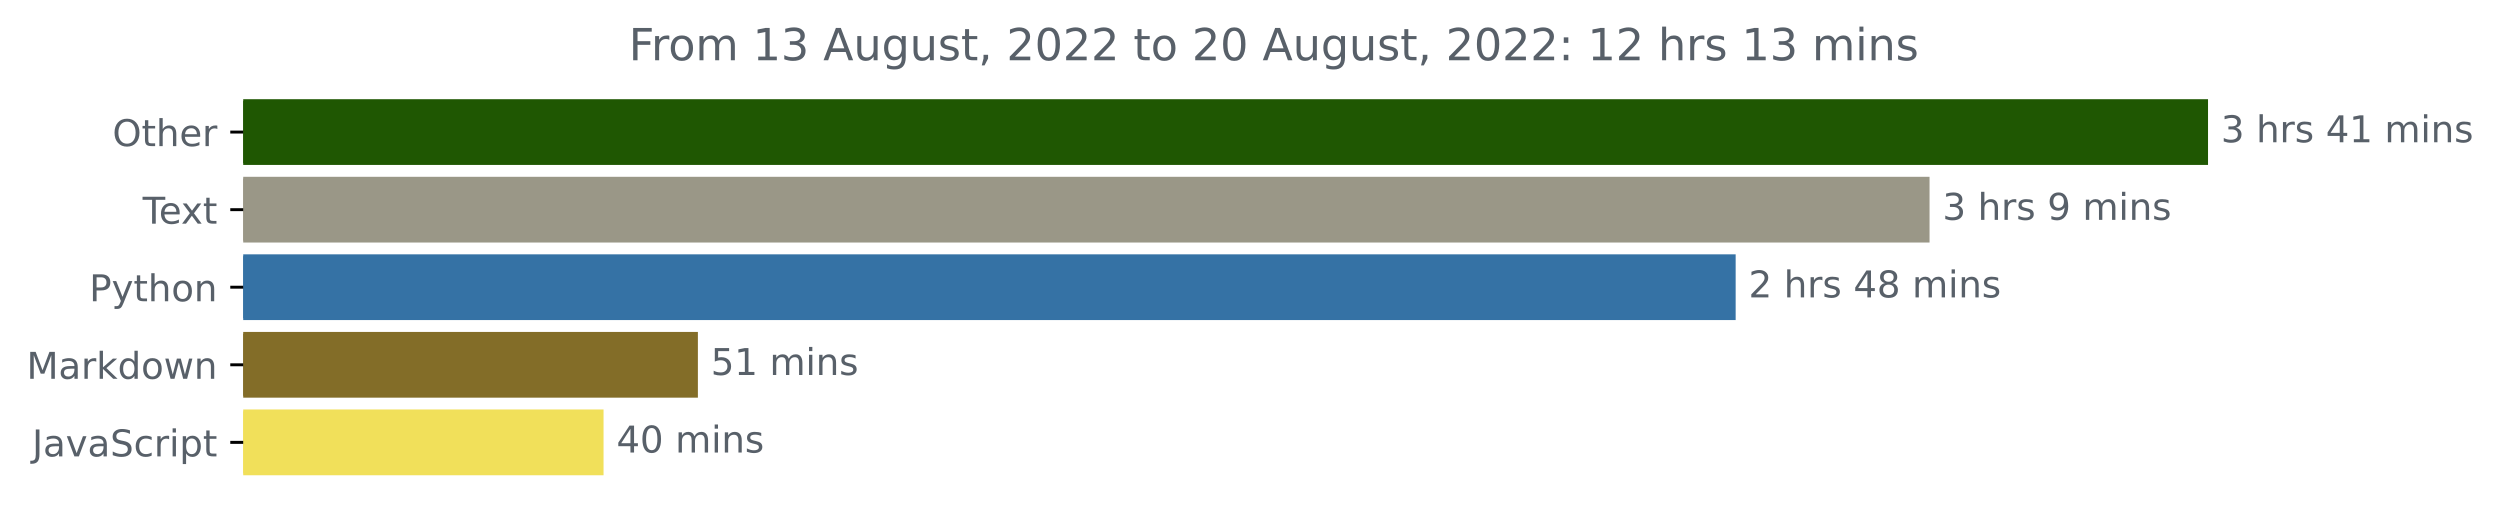
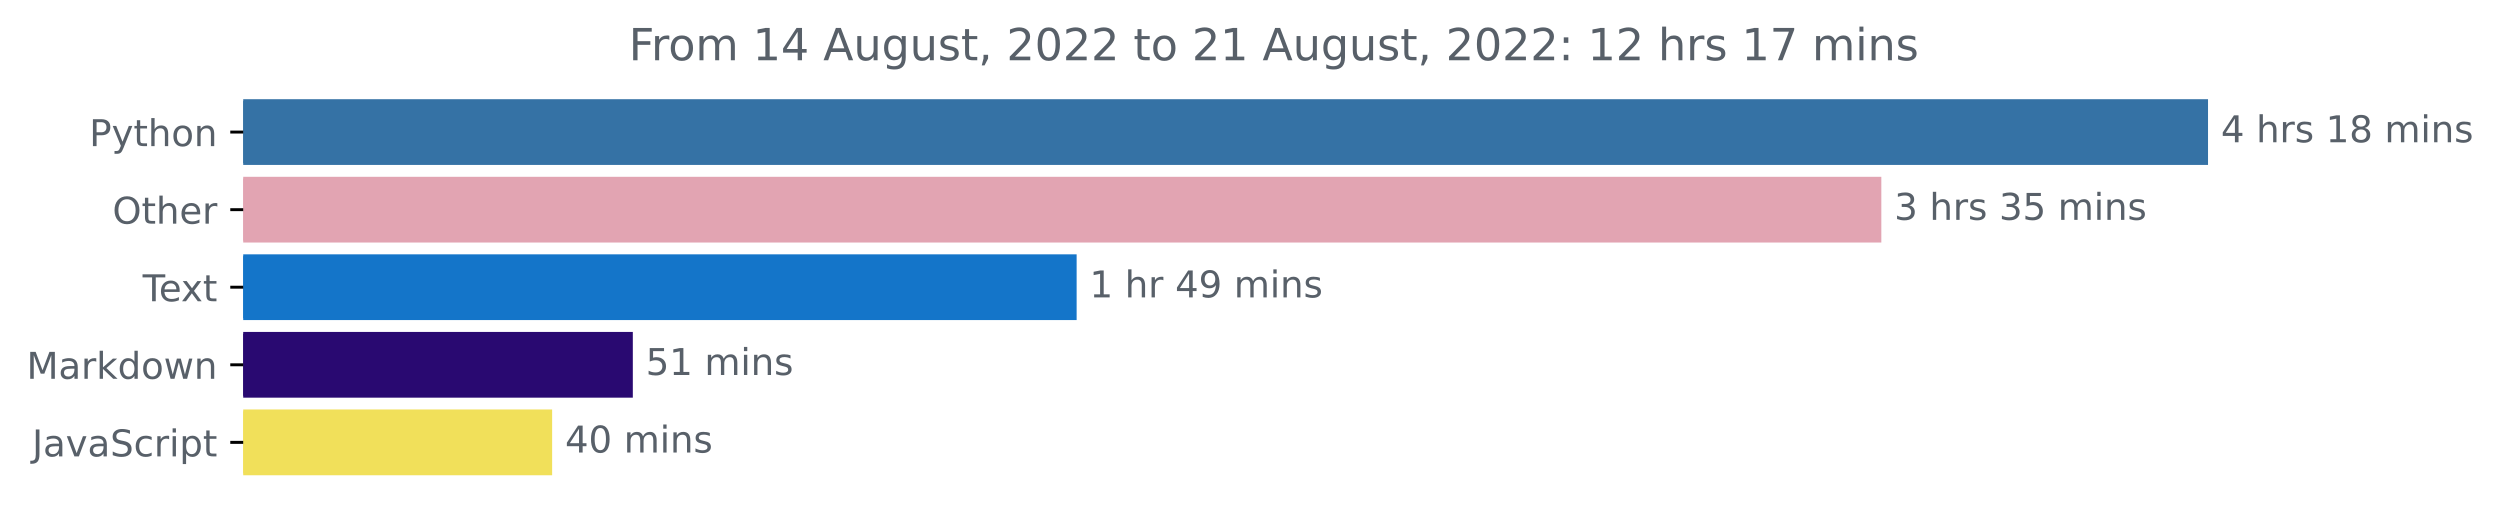
<svg xmlns="http://www.w3.org/2000/svg" xmlns:xlink="http://www.w3.org/1999/xlink" width="676.815pt" height="140.398pt" viewBox="0 0 676.815 140.398" version="1.1">
  <defs>
    <style type="text/css">*{stroke-linejoin: round; stroke-linecap: butt}</style>
  </defs>
  <g id="figure_1">
    <g id="patch_1">
      <path d="M 0 140.398  L 676.815 140.398  L 676.815 0  L 0 0  L 0 140.398  z " style="fill: none" />
    </g>
    <g id="axes_1">
      <g id="patch_2">
-         <path d="M 65.841 27.358  L 597.269 27.358  L 597.269 44.158  L 65.841 44.158  z " clip-path="url(#p3b0086fa84)" style="fill: #1f5702; stroke: #1f5702; stroke-linejoin: miter" />
+         <path d="M 65.841 27.358  L 597.269 27.358  L 597.269 44.158  L 65.841 44.158  z " clip-path="url(#p20c526a96a)" style="fill: #3572a5; stroke: #3572a5; stroke-linejoin: miter" />
      </g>
      <g id="patch_3">
-         <path d="M 65.841 48.358  L 521.879 48.358  L 521.879 65.158  L 65.841 65.158  z " clip-path="url(#p3b0086fa84)" style="fill: #9a9787; stroke: #9a9787; stroke-linejoin: miter" />
+         <path d="M 65.841 48.358  L 508.824 48.358  L 508.824 65.158  L 65.841 65.158  z " clip-path="url(#p20c526a96a)" style="fill: #e2a4b2; stroke: #e2a4b2; stroke-linejoin: miter" />
      </g>
      <g id="patch_4">
-         <path d="M 65.841 69.358  L 469.388 69.358  L 469.388 86.158  L 65.841 86.158  z " clip-path="url(#p3b0086fa84)" style="fill: #3572a5; stroke: #3572a5; stroke-linejoin: miter" />
+         <path d="M 65.841 69.358  L 290.973 69.358  L 290.973 86.158  L 65.841 86.158  z " clip-path="url(#p20c526a96a)" style="fill: #1475c9; stroke: #1475c9; stroke-linejoin: miter" />
      </g>
      <g id="patch_5">
-         <path d="M 65.841 90.358  L 188.437 90.358  L 188.437 107.158  L 65.841 107.158  z " clip-path="url(#p3b0086fa84)" style="fill: #836d28; stroke: #836d28; stroke-linejoin: miter" />
+         <path d="M 65.841 90.358  L 170.822 90.358  L 170.822 107.158  L 65.841 107.158  z " clip-path="url(#p20c526a96a)" style="fill: #290971; stroke: #290971; stroke-linejoin: miter" />
      </g>
      <g id="patch_6">
-         <path d="M 65.841 111.358  L 162.896 111.358  L 162.896 128.158  L 65.841 128.158  z " clip-path="url(#p3b0086fa84)" style="fill: #f1e05a; stroke: #f1e05a; stroke-linejoin: miter" />
+         <path d="M 65.841 111.358  L 148.976 111.358  L 148.976 128.158  L 65.841 128.158  z " clip-path="url(#p20c526a96a)" style="fill: #f1e05a; stroke: #f1e05a; stroke-linejoin: miter" />
      </g>
      <g id="matplotlib.axis_1" />
      <g id="matplotlib.axis_2">
        <g id="ytick_1">
          <g id="line2d_1">
            <defs>
-               <path id="m34b2144113" d="M 0 0  L -3.5 0  " style="stroke: #000000; stroke-width: 0.8" />
+               <path id="m10533a1370" d="M 0 0  L -3.5 0  " style="stroke: #000000; stroke-width: 0.8" />
            </defs>
            <g>
-               <use xlink:href="#m34b2144113" x="65.841" y="35.758" style="stroke: #000000; stroke-width: 0.8" />
+               <use xlink:href="#m10533a1370" x="65.841" y="35.758" style="stroke: #000000; stroke-width: 0.8" />
            </g>
          </g>
          <g id="text_1">
-             <g style="fill: #586069" transform="translate(30.44687 39.55734)scale(0.1 -0.1)">
-               <defs>
-                 <path id="DejaVuSans-4f" d="M 2522 4238  Q 1834 4238 1429 3725  Q 1025 3213 1025 2328  Q 1025 1447 1429 934  Q 1834 422 2522 422  Q 3209 422 3611 934  Q 4013 1447 4013 2328  Q 4013 3213 3611 3725  Q 3209 4238 2522 4238  z M 2522 4750  Q 3503 4750 4090 4092  Q 4678 3434 4678 2328  Q 4678 1225 4090 567  Q 3503 -91 2522 -91  Q 1538 -91 948 565  Q 359 1222 359 2328  Q 359 3434 948 4092  Q 1538 4750 2522 4750  z " transform="scale(0.015625)" />
+             <g style="fill: #586069" transform="translate(24.17813 39.55734)scale(0.1 -0.1)">
+               <defs>
+                 <path id="DejaVuSans-50" d="M 1259 4147  L 1259 2394  L 2053 2394  Q 2494 2394 2734 2622  Q 2975 2850 2975 3272  Q 2975 3691 2734 3919  Q 2494 4147 2053 4147  L 1259 4147  z M 628 4666  L 2053 4666  Q 2838 4666 3239 4311  Q 3641 3956 3641 3272  Q 3641 2581 3239 2228  Q 2838 1875 2053 1875  L 1259 1875  L 1259 0  L 628 0  L 628 4666  z " transform="scale(0.015625)" />
+                 <path id="DejaVuSans-79" d="M 2059 -325  Q 1816 -950 1584 -1140  Q 1353 -1331 966 -1331  L 506 -1331  L 506 -850  L 844 -850  Q 1081 -850 1212 -737  Q 1344 -625 1503 -206  L 1606 56  L 191 3500  L 800 3500  L 1894 763  L 2988 3500  L 3597 3500  L 2059 -325  z " transform="scale(0.015625)" />
                <path id="DejaVuSans-74" d="M 1172 4494  L 1172 3500  L 2356 3500  L 2356 3053  L 1172 3053  L 1172 1153  Q 1172 725 1289 603  Q 1406 481 1766 481  L 2356 481  L 2356 0  L 1766 0  Q 1100 0 847 248  Q 594 497 594 1153  L 594 3053  L 172 3053  L 172 3500  L 594 3500  L 594 4494  L 1172 4494  z " transform="scale(0.015625)" />
                <path id="DejaVuSans-68" d="M 3513 2113  L 3513 0  L 2938 0  L 2938 2094  Q 2938 2591 2744 2837  Q 2550 3084 2163 3084  Q 1697 3084 1428 2787  Q 1159 2491 1159 1978  L 1159 0  L 581 0  L 581 4863  L 1159 4863  L 1159 2956  Q 1366 3272 1645 3428  Q 1925 3584 2291 3584  Q 2894 3584 3203 3211  Q 3513 2838 3513 2113  z " transform="scale(0.015625)" />
-                 <path id="DejaVuSans-65" d="M 3597 1894  L 3597 1613  L 953 1613  Q 991 1019 1311 708  Q 1631 397 2203 397  Q 2534 397 2845 478  Q 3156 559 3463 722  L 3463 178  Q 3153 47 2828 -22  Q 2503 -91 2169 -91  Q 1331 -91 842 396  Q 353 884 353 1716  Q 353 2575 817 3079  Q 1281 3584 2069 3584  Q 2775 3584 3186 3129  Q 3597 2675 3597 1894  z M 3022 2063  Q 3016 2534 2758 2815  Q 2500 3097 2075 3097  Q 1594 3097 1305 2825  Q 1016 2553 972 2059  L 3022 2063  z " transform="scale(0.015625)" />
-                 <path id="DejaVuSans-72" d="M 2631 2963  Q 2534 3019 2420 3045  Q 2306 3072 2169 3072  Q 1681 3072 1420 2755  Q 1159 2438 1159 1844  L 1159 0  L 581 0  L 581 3500  L 1159 3500  L 1159 2956  Q 1341 3275 1631 3429  Q 1922 3584 2338 3584  Q 2397 3584 2469 3576  Q 2541 3569 2628 3553  L 2631 2963  z " transform="scale(0.015625)" />
-               </defs>
-               <use xlink:href="#DejaVuSans-4f" />
-               <use xlink:href="#DejaVuSans-74" x="78.711" />
-               <use xlink:href="#DejaVuSans-68" x="117.92" />
-               <use xlink:href="#DejaVuSans-65" x="181.299" />
-               <use xlink:href="#DejaVuSans-72" x="242.822" />
-             </g>
-           </g>
-         </g>
-         <g id="ytick_2">
-           <g id="line2d_2">
-             <g>
-               <use xlink:href="#m34b2144113" x="65.841" y="56.758" style="stroke: #000000; stroke-width: 0.8" />
-             </g>
-           </g>
-           <g id="text_2">
-             <g style="fill: #586069" transform="translate(38.61563 60.55734)scale(0.1 -0.1)">
-               <defs>
-                 <path id="DejaVuSans-54" d="M -19 4666  L 3928 4666  L 3928 4134  L 2272 4134  L 2272 0  L 1638 0  L 1638 4134  L -19 4134  L -19 4666  z " transform="scale(0.015625)" />
-                 <path id="DejaVuSans-78" d="M 3513 3500  L 2247 1797  L 3578 0  L 2900 0  L 1881 1375  L 863 0  L 184 0  L 1544 1831  L 300 3500  L 978 3500  L 1906 2253  L 2834 3500  L 3513 3500  z " transform="scale(0.015625)" />
-               </defs>
-               <use xlink:href="#DejaVuSans-54" />
-               <use xlink:href="#DejaVuSans-65" x="44.084" />
-               <use xlink:href="#DejaVuSans-78" x="103.857" />
-               <use xlink:href="#DejaVuSans-74" x="163.037" />
-             </g>
-           </g>
-         </g>
-         <g id="ytick_3">
-           <g id="line2d_3">
-             <g>
-               <use xlink:href="#m34b2144113" x="65.841" y="77.758" style="stroke: #000000; stroke-width: 0.8" />
-             </g>
-           </g>
-           <g id="text_3">
-             <g style="fill: #586069" transform="translate(24.17813 81.55734)scale(0.1 -0.1)">
-               <defs>
-                 <path id="DejaVuSans-50" d="M 1259 4147  L 1259 2394  L 2053 2394  Q 2494 2394 2734 2622  Q 2975 2850 2975 3272  Q 2975 3691 2734 3919  Q 2494 4147 2053 4147  L 1259 4147  z M 628 4666  L 2053 4666  Q 2838 4666 3239 4311  Q 3641 3956 3641 3272  Q 3641 2581 3239 2228  Q 2838 1875 2053 1875  L 1259 1875  L 1259 0  L 628 0  L 628 4666  z " transform="scale(0.015625)" />
-                 <path id="DejaVuSans-79" d="M 2059 -325  Q 1816 -950 1584 -1140  Q 1353 -1331 966 -1331  L 506 -1331  L 506 -850  L 844 -850  Q 1081 -850 1212 -737  Q 1344 -625 1503 -206  L 1606 56  L 191 3500  L 800 3500  L 1894 763  L 2988 3500  L 3597 3500  L 2059 -325  z " transform="scale(0.015625)" />
                <path id="DejaVuSans-6f" d="M 1959 3097  Q 1497 3097 1228 2736  Q 959 2375 959 1747  Q 959 1119 1226 758  Q 1494 397 1959 397  Q 2419 397 2687 759  Q 2956 1122 2956 1747  Q 2956 2369 2687 2733  Q 2419 3097 1959 3097  z M 1959 3584  Q 2709 3584 3137 3096  Q 3566 2609 3566 1747  Q 3566 888 3137 398  Q 2709 -91 1959 -91  Q 1206 -91 779 398  Q 353 888 353 1747  Q 353 2609 779 3096  Q 1206 3584 1959 3584  z " transform="scale(0.015625)" />
                <path id="DejaVuSans-6e" d="M 3513 2113  L 3513 0  L 2938 0  L 2938 2094  Q 2938 2591 2744 2837  Q 2550 3084 2163 3084  Q 1697 3084 1428 2787  Q 1159 2491 1159 1978  L 1159 0  L 581 0  L 581 3500  L 1159 3500  L 1159 2956  Q 1366 3272 1645 3428  Q 1925 3584 2291 3584  Q 2894 3584 3203 3211  Q 3513 2838 3513 2113  z " transform="scale(0.015625)" />
              </defs>
              <use xlink:href="#DejaVuSans-50" />
              <use xlink:href="#DejaVuSans-79" x="60.303" />
              <use xlink:href="#DejaVuSans-74" x="119.482" />
              <use xlink:href="#DejaVuSans-68" x="158.691" />
              <use xlink:href="#DejaVuSans-6f" x="222.07" />
              <use xlink:href="#DejaVuSans-6e" x="283.252" />
            </g>
          </g>
        </g>
+         <g id="ytick_2">
+           <g id="line2d_2">
+             <g>
+               <use xlink:href="#m10533a1370" x="65.841" y="56.758" style="stroke: #000000; stroke-width: 0.8" />
+             </g>
+           </g>
+           <g id="text_2">
+             <g style="fill: #586069" transform="translate(30.44687 60.55734)scale(0.1 -0.1)">
+               <defs>
+                 <path id="DejaVuSans-4f" d="M 2522 4238  Q 1834 4238 1429 3725  Q 1025 3213 1025 2328  Q 1025 1447 1429 934  Q 1834 422 2522 422  Q 3209 422 3611 934  Q 4013 1447 4013 2328  Q 4013 3213 3611 3725  Q 3209 4238 2522 4238  z M 2522 4750  Q 3503 4750 4090 4092  Q 4678 3434 4678 2328  Q 4678 1225 4090 567  Q 3503 -91 2522 -91  Q 1538 -91 948 565  Q 359 1222 359 2328  Q 359 3434 948 4092  Q 1538 4750 2522 4750  z " transform="scale(0.015625)" />
+                 <path id="DejaVuSans-65" d="M 3597 1894  L 3597 1613  L 953 1613  Q 991 1019 1311 708  Q 1631 397 2203 397  Q 2534 397 2845 478  Q 3156 559 3463 722  L 3463 178  Q 3153 47 2828 -22  Q 2503 -91 2169 -91  Q 1331 -91 842 396  Q 353 884 353 1716  Q 353 2575 817 3079  Q 1281 3584 2069 3584  Q 2775 3584 3186 3129  Q 3597 2675 3597 1894  z M 3022 2063  Q 3016 2534 2758 2815  Q 2500 3097 2075 3097  Q 1594 3097 1305 2825  Q 1016 2553 972 2059  L 3022 2063  z " transform="scale(0.015625)" />
+                 <path id="DejaVuSans-72" d="M 2631 2963  Q 2534 3019 2420 3045  Q 2306 3072 2169 3072  Q 1681 3072 1420 2755  Q 1159 2438 1159 1844  L 1159 0  L 581 0  L 581 3500  L 1159 3500  L 1159 2956  Q 1341 3275 1631 3429  Q 1922 3584 2338 3584  Q 2397 3584 2469 3576  Q 2541 3569 2628 3553  L 2631 2963  z " transform="scale(0.015625)" />
+               </defs>
+               <use xlink:href="#DejaVuSans-4f" />
+               <use xlink:href="#DejaVuSans-74" x="78.711" />
+               <use xlink:href="#DejaVuSans-68" x="117.92" />
+               <use xlink:href="#DejaVuSans-65" x="181.299" />
+               <use xlink:href="#DejaVuSans-72" x="242.822" />
+             </g>
+           </g>
+         </g>
+         <g id="ytick_3">
+           <g id="line2d_3">
+             <g>
+               <use xlink:href="#m10533a1370" x="65.841" y="77.758" style="stroke: #000000; stroke-width: 0.8" />
+             </g>
+           </g>
+           <g id="text_3">
+             <g style="fill: #586069" transform="translate(38.61563 81.55734)scale(0.1 -0.1)">
+               <defs>
+                 <path id="DejaVuSans-54" d="M -19 4666  L 3928 4666  L 3928 4134  L 2272 4134  L 2272 0  L 1638 0  L 1638 4134  L -19 4134  L -19 4666  z " transform="scale(0.015625)" />
+                 <path id="DejaVuSans-78" d="M 3513 3500  L 2247 1797  L 3578 0  L 2900 0  L 1881 1375  L 863 0  L 184 0  L 1544 1831  L 300 3500  L 978 3500  L 1906 2253  L 2834 3500  L 3513 3500  z " transform="scale(0.015625)" />
+               </defs>
+               <use xlink:href="#DejaVuSans-54" />
+               <use xlink:href="#DejaVuSans-65" x="44.084" />
+               <use xlink:href="#DejaVuSans-78" x="103.857" />
+               <use xlink:href="#DejaVuSans-74" x="163.037" />
+             </g>
+           </g>
+         </g>
        <g id="ytick_4">
          <g id="line2d_4">
            <g>
-               <use xlink:href="#m34b2144113" x="65.841" y="98.758" style="stroke: #000000; stroke-width: 0.8" />
+               <use xlink:href="#m10533a1370" x="65.841" y="98.758" style="stroke: #000000; stroke-width: 0.8" />
            </g>
          </g>
          <g id="text_4">
            <g style="fill: #586069" transform="translate(7.2 102.5573)scale(0.1 -0.1)">
              <defs>
                <path id="DejaVuSans-4d" d="M 628 4666  L 1569 4666  L 2759 1491  L 3956 4666  L 4897 4666  L 4897 0  L 4281 0  L 4281 4097  L 3078 897  L 2444 897  L 1241 4097  L 1241 0  L 628 0  L 628 4666  z " transform="scale(0.015625)" />
                <path id="DejaVuSans-61" d="M 2194 1759  Q 1497 1759 1228 1600  Q 959 1441 959 1056  Q 959 750 1161 570  Q 1363 391 1709 391  Q 2188 391 2477 730  Q 2766 1069 2766 1631  L 2766 1759  L 2194 1759  z M 3341 1997  L 3341 0  L 2766 0  L 2766 531  Q 2569 213 2275 61  Q 1981 -91 1556 -91  Q 1019 -91 701 211  Q 384 513 384 1019  Q 384 1609 779 1909  Q 1175 2209 1959 2209  L 2766 2209  L 2766 2266  Q 2766 2663 2505 2880  Q 2244 3097 1772 3097  Q 1472 3097 1187 3025  Q 903 2953 641 2809  L 641 3341  Q 956 3463 1253 3523  Q 1550 3584 1831 3584  Q 2591 3584 2966 3190  Q 3341 2797 3341 1997  z " transform="scale(0.015625)" />
                <path id="DejaVuSans-6b" d="M 581 4863  L 1159 4863  L 1159 1991  L 2875 3500  L 3609 3500  L 1753 1863  L 3688 0  L 2938 0  L 1159 1709  L 1159 0  L 581 0  L 581 4863  z " transform="scale(0.015625)" />
                <path id="DejaVuSans-64" d="M 2906 2969  L 2906 4863  L 3481 4863  L 3481 0  L 2906 0  L 2906 525  Q 2725 213 2448 61  Q 2172 -91 1784 -91  Q 1150 -91 751 415  Q 353 922 353 1747  Q 353 2572 751 3078  Q 1150 3584 1784 3584  Q 2172 3584 2448 3432  Q 2725 3281 2906 2969  z M 947 1747  Q 947 1113 1208 752  Q 1469 391 1925 391  Q 2381 391 2643 752  Q 2906 1113 2906 1747  Q 2906 2381 2643 2742  Q 2381 3103 1925 3103  Q 1469 3103 1208 2742  Q 947 2381 947 1747  z " transform="scale(0.015625)" />
                <path id="DejaVuSans-77" d="M 269 3500  L 844 3500  L 1563 769  L 2278 3500  L 2956 3500  L 3675 769  L 4391 3500  L 4966 3500  L 4050 0  L 3372 0  L 2619 2869  L 1863 0  L 1184 0  L 269 3500  z " transform="scale(0.015625)" />
              </defs>
              <use xlink:href="#DejaVuSans-4d" />
              <use xlink:href="#DejaVuSans-61" x="86.279" />
              <use xlink:href="#DejaVuSans-72" x="147.559" />
              <use xlink:href="#DejaVuSans-6b" x="188.672" />
              <use xlink:href="#DejaVuSans-64" x="246.582" />
              <use xlink:href="#DejaVuSans-6f" x="310.059" />
              <use xlink:href="#DejaVuSans-77" x="371.24" />
              <use xlink:href="#DejaVuSans-6e" x="453.027" />
            </g>
          </g>
        </g>
        <g id="ytick_5">
          <g id="line2d_5">
            <g>
-               <use xlink:href="#m34b2144113" x="65.841" y="119.758" style="stroke: #000000; stroke-width: 0.8" />
+               <use xlink:href="#m10533a1370" x="65.841" y="119.758" style="stroke: #000000; stroke-width: 0.8" />
            </g>
          </g>
          <g id="text_5">
            <g style="fill: #586069" transform="translate(8.710938 123.5573)scale(0.1 -0.1)">
              <defs>
                <path id="DejaVuSans-4a" d="M 628 4666  L 1259 4666  L 1259 325  Q 1259 -519 939 -900  Q 619 -1281 -91 -1281  L -331 -1281  L -331 -750  L -134 -750  Q 284 -750 456 -515  Q 628 -281 628 325  L 628 4666  z " transform="scale(0.015625)" />
                <path id="DejaVuSans-76" d="M 191 3500  L 800 3500  L 1894 563  L 2988 3500  L 3597 3500  L 2284 0  L 1503 0  L 191 3500  z " transform="scale(0.015625)" />
                <path id="DejaVuSans-53" d="M 3425 4513  L 3425 3897  Q 3066 4069 2747 4153  Q 2428 4238 2131 4238  Q 1616 4238 1336 4038  Q 1056 3838 1056 3469  Q 1056 3159 1242 3001  Q 1428 2844 1947 2747  L 2328 2669  Q 3034 2534 3370 2195  Q 3706 1856 3706 1288  Q 3706 609 3251 259  Q 2797 -91 1919 -91  Q 1588 -91 1214 -16  Q 841 59 441 206  L 441 856  Q 825 641 1194 531  Q 1563 422 1919 422  Q 2459 422 2753 634  Q 3047 847 3047 1241  Q 3047 1584 2836 1778  Q 2625 1972 2144 2069  L 1759 2144  Q 1053 2284 737 2584  Q 422 2884 422 3419  Q 422 4038 858 4394  Q 1294 4750 2059 4750  Q 2388 4750 2728 4690  Q 3069 4631 3425 4513  z " transform="scale(0.015625)" />
                <path id="DejaVuSans-63" d="M 3122 3366  L 3122 2828  Q 2878 2963 2633 3030  Q 2388 3097 2138 3097  Q 1578 3097 1268 2742  Q 959 2388 959 1747  Q 959 1106 1268 751  Q 1578 397 2138 397  Q 2388 397 2633 464  Q 2878 531 3122 666  L 3122 134  Q 2881 22 2623 -34  Q 2366 -91 2075 -91  Q 1284 -91 818 406  Q 353 903 353 1747  Q 353 2603 823 3093  Q 1294 3584 2113 3584  Q 2378 3584 2631 3529  Q 2884 3475 3122 3366  z " transform="scale(0.015625)" />
                <path id="DejaVuSans-69" d="M 603 3500  L 1178 3500  L 1178 0  L 603 0  L 603 3500  z M 603 4863  L 1178 4863  L 1178 4134  L 603 4134  L 603 4863  z " transform="scale(0.015625)" />
                <path id="DejaVuSans-70" d="M 1159 525  L 1159 -1331  L 581 -1331  L 581 3500  L 1159 3500  L 1159 2969  Q 1341 3281 1617 3432  Q 1894 3584 2278 3584  Q 2916 3584 3314 3078  Q 3713 2572 3713 1747  Q 3713 922 3314 415  Q 2916 -91 2278 -91  Q 1894 -91 1617 61  Q 1341 213 1159 525  z M 3116 1747  Q 3116 2381 2855 2742  Q 2594 3103 2138 3103  Q 1681 3103 1420 2742  Q 1159 2381 1159 1747  Q 1159 1113 1420 752  Q 1681 391 2138 391  Q 2594 391 2855 752  Q 3116 1113 3116 1747  z " transform="scale(0.015625)" />
              </defs>
              <use xlink:href="#DejaVuSans-4a" />
              <use xlink:href="#DejaVuSans-61" x="29.492" />
              <use xlink:href="#DejaVuSans-76" x="90.771" />
              <use xlink:href="#DejaVuSans-61" x="149.951" />
              <use xlink:href="#DejaVuSans-53" x="211.23" />
              <use xlink:href="#DejaVuSans-63" x="274.707" />
              <use xlink:href="#DejaVuSans-72" x="329.688" />
              <use xlink:href="#DejaVuSans-69" x="370.801" />
              <use xlink:href="#DejaVuSans-70" x="398.584" />
              <use xlink:href="#DejaVuSans-74" x="462.061" />
            </g>
          </g>
        </g>
      </g>
      <g id="text_6">
        <g style="fill: #586069" transform="translate(601.2692 38.5175)scale(0.1 -0.1)">
          <defs>
-             <path id="DejaVuSans-33" d="M 2597 2516  Q 3050 2419 3304 2112  Q 3559 1806 3559 1356  Q 3559 666 3084 287  Q 2609 -91 1734 -91  Q 1441 -91 1130 -33  Q 819 25 488 141  L 488 750  Q 750 597 1062 519  Q 1375 441 1716 441  Q 2309 441 2620 675  Q 2931 909 2931 1356  Q 2931 1769 2642 2001  Q 2353 2234 1838 2234  L 1294 2234  L 1294 2753  L 1863 2753  Q 2328 2753 2575 2939  Q 2822 3125 2822 3475  Q 2822 3834 2567 4026  Q 2313 4219 1838 4219  Q 1578 4219 1281 4162  Q 984 4106 628 3988  L 628 4550  Q 988 4650 1302 4700  Q 1616 4750 1894 4750  Q 2613 4750 3031 4423  Q 3450 4097 3450 3541  Q 3450 3153 3228 2886  Q 3006 2619 2597 2516  z " transform="scale(0.015625)" />
+             <path id="DejaVuSans-34" d="M 2419 4116  L 825 1625  L 2419 1625  L 2419 4116  z M 2253 4666  L 3047 4666  L 3047 1625  L 3713 1625  L 3713 1100  L 3047 1100  L 3047 0  L 2419 0  L 2419 1100  L 313 1100  L 313 1709  L 2253 4666  z " transform="scale(0.015625)" />
            <path id="DejaVuSans-20" transform="scale(0.015625)" />
            <path id="DejaVuSans-73" d="M 2834 3397  L 2834 2853  Q 2591 2978 2328 3040  Q 2066 3103 1784 3103  Q 1356 3103 1142 2972  Q 928 2841 928 2578  Q 928 2378 1081 2264  Q 1234 2150 1697 2047  L 1894 2003  Q 2506 1872 2764 1633  Q 3022 1394 3022 966  Q 3022 478 2636 193  Q 2250 -91 1575 -91  Q 1294 -91 989 -36  Q 684 19 347 128  L 347 722  Q 666 556 975 473  Q 1284 391 1588 391  Q 1994 391 2212 530  Q 2431 669 2431 922  Q 2431 1156 2273 1281  Q 2116 1406 1581 1522  L 1381 1569  Q 847 1681 609 1914  Q 372 2147 372 2553  Q 372 3047 722 3315  Q 1072 3584 1716 3584  Q 2034 3584 2315 3537  Q 2597 3491 2834 3397  z " transform="scale(0.015625)" />
-             <path id="DejaVuSans-34" d="M 2419 4116  L 825 1625  L 2419 1625  L 2419 4116  z M 2253 4666  L 3047 4666  L 3047 1625  L 3713 1625  L 3713 1100  L 3047 1100  L 3047 0  L 2419 0  L 2419 1100  L 313 1100  L 313 1709  L 2253 4666  z " transform="scale(0.015625)" />
            <path id="DejaVuSans-31" d="M 794 531  L 1825 531  L 1825 4091  L 703 3866  L 703 4441  L 1819 4666  L 2450 4666  L 2450 531  L 3481 531  L 3481 0  L 794 0  L 794 531  z " transform="scale(0.015625)" />
+             <path id="DejaVuSans-38" d="M 2034 2216  Q 1584 2216 1326 1975  Q 1069 1734 1069 1313  Q 1069 891 1326 650  Q 1584 409 2034 409  Q 2484 409 2743 651  Q 3003 894 3003 1313  Q 3003 1734 2745 1975  Q 2488 2216 2034 2216  z M 1403 2484  Q 997 2584 770 2862  Q 544 3141 544 3541  Q 544 4100 942 4425  Q 1341 4750 2034 4750  Q 2731 4750 3128 4425  Q 3525 4100 3525 3541  Q 3525 3141 3298 2862  Q 3072 2584 2669 2484  Q 3125 2378 3379 2068  Q 3634 1759 3634 1313  Q 3634 634 3220 271  Q 2806 -91 2034 -91  Q 1263 -91 848 271  Q 434 634 434 1313  Q 434 1759 690 2068  Q 947 2378 1403 2484  z M 1172 3481  Q 1172 3119 1398 2916  Q 1625 2713 2034 2713  Q 2441 2713 2670 2916  Q 2900 3119 2900 3481  Q 2900 3844 2670 4047  Q 2441 4250 2034 4250  Q 1625 4250 1398 4047  Q 1172 3844 1172 3481  z " transform="scale(0.015625)" />
            <path id="DejaVuSans-6d" d="M 3328 2828  Q 3544 3216 3844 3400  Q 4144 3584 4550 3584  Q 5097 3584 5394 3201  Q 5691 2819 5691 2113  L 5691 0  L 5113 0  L 5113 2094  Q 5113 2597 4934 2840  Q 4756 3084 4391 3084  Q 3944 3084 3684 2787  Q 3425 2491 3425 1978  L 3425 0  L 2847 0  L 2847 2094  Q 2847 2600 2669 2842  Q 2491 3084 2119 3084  Q 1678 3084 1418 2786  Q 1159 2488 1159 1978  L 1159 0  L 581 0  L 581 3500  L 1159 3500  L 1159 2956  Q 1356 3278 1631 3431  Q 1906 3584 2284 3584  Q 2666 3584 2933 3390  Q 3200 3197 3328 2828  z " transform="scale(0.015625)" />
+           </defs>
+           <use xlink:href="#DejaVuSans-34" />
+           <use xlink:href="#DejaVuSans-20" x="63.623" />
+           <use xlink:href="#DejaVuSans-68" x="95.41" />
+           <use xlink:href="#DejaVuSans-72" x="158.789" />
+           <use xlink:href="#DejaVuSans-73" x="199.902" />
+           <use xlink:href="#DejaVuSans-20" x="252.002" />
+           <use xlink:href="#DejaVuSans-31" x="283.789" />
+           <use xlink:href="#DejaVuSans-38" x="347.412" />
+           <use xlink:href="#DejaVuSans-20" x="411.035" />
+           <use xlink:href="#DejaVuSans-6d" x="442.822" />
+           <use xlink:href="#DejaVuSans-69" x="540.234" />
+           <use xlink:href="#DejaVuSans-6e" x="568.018" />
+           <use xlink:href="#DejaVuSans-73" x="631.396" />
+         </g>
+       </g>
+       <g id="text_7">
+         <g style="fill: #586069" transform="translate(512.8242 59.5175)scale(0.1 -0.1)">
+           <defs>
+             <path id="DejaVuSans-33" d="M 2597 2516  Q 3050 2419 3304 2112  Q 3559 1806 3559 1356  Q 3559 666 3084 287  Q 2609 -91 1734 -91  Q 1441 -91 1130 -33  Q 819 25 488 141  L 488 750  Q 750 597 1062 519  Q 1375 441 1716 441  Q 2309 441 2620 675  Q 2931 909 2931 1356  Q 2931 1769 2642 2001  Q 2353 2234 1838 2234  L 1294 2234  L 1294 2753  L 1863 2753  Q 2328 2753 2575 2939  Q 2822 3125 2822 3475  Q 2822 3834 2567 4026  Q 2313 4219 1838 4219  Q 1578 4219 1281 4162  Q 984 4106 628 3988  L 628 4550  Q 988 4650 1302 4700  Q 1616 4750 1894 4750  Q 2613 4750 3031 4423  Q 3450 4097 3450 3541  Q 3450 3153 3228 2886  Q 3006 2619 2597 2516  z " transform="scale(0.015625)" />
+             <path id="DejaVuSans-35" d="M 691 4666  L 3169 4666  L 3169 4134  L 1269 4134  L 1269 2991  Q 1406 3038 1543 3061  Q 1681 3084 1819 3084  Q 2600 3084 3056 2656  Q 3513 2228 3513 1497  Q 3513 744 3044 326  Q 2575 -91 1722 -91  Q 1428 -91 1123 -41  Q 819 9 494 109  L 494 744  Q 775 591 1075 516  Q 1375 441 1709 441  Q 2250 441 2565 725  Q 2881 1009 2881 1497  Q 2881 1984 2565 2268  Q 2250 2553 1709 2553  Q 1456 2553 1204 2497  Q 953 2441 691 2322  L 691 4666  z " transform="scale(0.015625)" />
          </defs>
          <use xlink:href="#DejaVuSans-33" />
          <use xlink:href="#DejaVuSans-20" x="63.623" />
          <use xlink:href="#DejaVuSans-68" x="95.41" />
          <use xlink:href="#DejaVuSans-72" x="158.789" />
          <use xlink:href="#DejaVuSans-73" x="199.902" />
          <use xlink:href="#DejaVuSans-20" x="252.002" />
-           <use xlink:href="#DejaVuSans-34" x="283.789" />
-           <use xlink:href="#DejaVuSans-31" x="347.412" />
+           <use xlink:href="#DejaVuSans-33" x="283.789" />
+           <use xlink:href="#DejaVuSans-35" x="347.412" />
          <use xlink:href="#DejaVuSans-20" x="411.035" />
          <use xlink:href="#DejaVuSans-6d" x="442.822" />
          <use xlink:href="#DejaVuSans-69" x="540.234" />
          <use xlink:href="#DejaVuSans-6e" x="568.018" />
          <use xlink:href="#DejaVuSans-73" x="631.396" />
        </g>
      </g>
-       <g id="text_7">
-         <g style="fill: #586069" transform="translate(525.8793 59.5175)scale(0.1 -0.1)">
+       <g id="text_8">
+         <g style="fill: #586069" transform="translate(294.9734 80.5175)scale(0.1 -0.1)">
          <defs>
            <path id="DejaVuSans-39" d="M 703 97  L 703 672  Q 941 559 1184 500  Q 1428 441 1663 441  Q 2288 441 2617 861  Q 2947 1281 2994 2138  Q 2813 1869 2534 1725  Q 2256 1581 1919 1581  Q 1219 1581 811 2004  Q 403 2428 403 3163  Q 403 3881 828 4315  Q 1253 4750 1959 4750  Q 2769 4750 3195 4129  Q 3622 3509 3622 2328  Q 3622 1225 3098 567  Q 2575 -91 1691 -91  Q 1453 -91 1209 -44  Q 966 3 703 97  z M 1959 2075  Q 2384 2075 2632 2365  Q 2881 2656 2881 3163  Q 2881 3666 2632 3958  Q 2384 4250 1959 4250  Q 1534 4250 1286 3958  Q 1038 3666 1038 3163  Q 1038 2656 1286 2365  Q 1534 2075 1959 2075  z " transform="scale(0.015625)" />
          </defs>
-           <use xlink:href="#DejaVuSans-33" />
+           <use xlink:href="#DejaVuSans-31" />
          <use xlink:href="#DejaVuSans-20" x="63.623" />
          <use xlink:href="#DejaVuSans-68" x="95.41" />
          <use xlink:href="#DejaVuSans-72" x="158.789" />
-           <use xlink:href="#DejaVuSans-73" x="199.902" />
-           <use xlink:href="#DejaVuSans-20" x="252.002" />
-           <use xlink:href="#DejaVuSans-39" x="283.789" />
-           <use xlink:href="#DejaVuSans-20" x="347.412" />
-           <use xlink:href="#DejaVuSans-6d" x="379.199" />
-           <use xlink:href="#DejaVuSans-69" x="476.611" />
-           <use xlink:href="#DejaVuSans-6e" x="504.395" />
-           <use xlink:href="#DejaVuSans-73" x="567.773" />
-         </g>
-       </g>
-       <g id="text_8">
-         <g style="fill: #586069" transform="translate(473.3881 80.5175)scale(0.1 -0.1)">
-           <defs>
-             <path id="DejaVuSans-32" d="M 1228 531  L 3431 531  L 3431 0  L 469 0  L 469 531  Q 828 903 1448 1529  Q 2069 2156 2228 2338  Q 2531 2678 2651 2914  Q 2772 3150 2772 3378  Q 2772 3750 2511 3984  Q 2250 4219 1831 4219  Q 1534 4219 1204 4116  Q 875 4013 500 3803  L 500 4441  Q 881 4594 1212 4672  Q 1544 4750 1819 4750  Q 2544 4750 2975 4387  Q 3406 4025 3406 3419  Q 3406 3131 3298 2873  Q 3191 2616 2906 2266  Q 2828 2175 2409 1742  Q 1991 1309 1228 531  z " transform="scale(0.015625)" />
-             <path id="DejaVuSans-38" d="M 2034 2216  Q 1584 2216 1326 1975  Q 1069 1734 1069 1313  Q 1069 891 1326 650  Q 1584 409 2034 409  Q 2484 409 2743 651  Q 3003 894 3003 1313  Q 3003 1734 2745 1975  Q 2488 2216 2034 2216  z M 1403 2484  Q 997 2584 770 2862  Q 544 3141 544 3541  Q 544 4100 942 4425  Q 1341 4750 2034 4750  Q 2731 4750 3128 4425  Q 3525 4100 3525 3541  Q 3525 3141 3298 2862  Q 3072 2584 2669 2484  Q 3125 2378 3379 2068  Q 3634 1759 3634 1313  Q 3634 634 3220 271  Q 2806 -91 2034 -91  Q 1263 -91 848 271  Q 434 634 434 1313  Q 434 1759 690 2068  Q 947 2378 1403 2484  z M 1172 3481  Q 1172 3119 1398 2916  Q 1625 2713 2034 2713  Q 2441 2713 2670 2916  Q 2900 3119 2900 3481  Q 2900 3844 2670 4047  Q 2441 4250 2034 4250  Q 1625 4250 1398 4047  Q 1172 3844 1172 3481  z " transform="scale(0.015625)" />
-           </defs>
-           <use xlink:href="#DejaVuSans-32" />
-           <use xlink:href="#DejaVuSans-20" x="63.623" />
-           <use xlink:href="#DejaVuSans-68" x="95.41" />
-           <use xlink:href="#DejaVuSans-72" x="158.789" />
-           <use xlink:href="#DejaVuSans-73" x="199.902" />
-           <use xlink:href="#DejaVuSans-20" x="252.002" />
-           <use xlink:href="#DejaVuSans-34" x="283.789" />
-           <use xlink:href="#DejaVuSans-38" x="347.412" />
-           <use xlink:href="#DejaVuSans-20" x="411.035" />
-           <use xlink:href="#DejaVuSans-6d" x="442.822" />
-           <use xlink:href="#DejaVuSans-69" x="540.234" />
-           <use xlink:href="#DejaVuSans-6e" x="568.018" />
-           <use xlink:href="#DejaVuSans-73" x="631.396" />
+           <use xlink:href="#DejaVuSans-20" x="199.902" />
+           <use xlink:href="#DejaVuSans-34" x="231.689" />
+           <use xlink:href="#DejaVuSans-39" x="295.312" />
+           <use xlink:href="#DejaVuSans-20" x="358.936" />
+           <use xlink:href="#DejaVuSans-6d" x="390.723" />
+           <use xlink:href="#DejaVuSans-69" x="488.135" />
+           <use xlink:href="#DejaVuSans-6e" x="515.918" />
+           <use xlink:href="#DejaVuSans-73" x="579.297" />
        </g>
      </g>
      <g id="text_9">
-         <g style="fill: #586069" transform="translate(192.4373 101.5175)scale(0.1 -0.1)">
-           <defs>
-             <path id="DejaVuSans-35" d="M 691 4666  L 3169 4666  L 3169 4134  L 1269 4134  L 1269 2991  Q 1406 3038 1543 3061  Q 1681 3084 1819 3084  Q 2600 3084 3056 2656  Q 3513 2228 3513 1497  Q 3513 744 3044 326  Q 2575 -91 1722 -91  Q 1428 -91 1123 -41  Q 819 9 494 109  L 494 744  Q 775 591 1075 516  Q 1375 441 1709 441  Q 2250 441 2565 725  Q 2881 1009 2881 1497  Q 2881 1984 2565 2268  Q 2250 2553 1709 2553  Q 1456 2553 1204 2497  Q 953 2441 691 2322  L 691 4666  z " transform="scale(0.015625)" />
-           </defs>
+         <g style="fill: #586069" transform="translate(174.8217 101.5175)scale(0.1 -0.1)">
          <use xlink:href="#DejaVuSans-35" />
          <use xlink:href="#DejaVuSans-31" x="63.623" />
          <use xlink:href="#DejaVuSans-20" x="127.246" />
          <use xlink:href="#DejaVuSans-6d" x="159.033" />
          <use xlink:href="#DejaVuSans-69" x="256.445" />
          <use xlink:href="#DejaVuSans-6e" x="284.229" />
          <use xlink:href="#DejaVuSans-73" x="347.607" />
        </g>
      </g>
      <g id="text_10">
-         <g style="fill: #586069" transform="translate(166.8964 122.5175)scale(0.1 -0.1)">
+         <g style="fill: #586069" transform="translate(152.9759 122.5175)scale(0.1 -0.1)">
          <defs>
            <path id="DejaVuSans-30" d="M 2034 4250  Q 1547 4250 1301 3770  Q 1056 3291 1056 2328  Q 1056 1369 1301 889  Q 1547 409 2034 409  Q 2525 409 2770 889  Q 3016 1369 3016 2328  Q 3016 3291 2770 3770  Q 2525 4250 2034 4250  z M 2034 4750  Q 2819 4750 3233 4129  Q 3647 3509 3647 2328  Q 3647 1150 3233 529  Q 2819 -91 2034 -91  Q 1250 -91 836 529  Q 422 1150 422 2328  Q 422 3509 836 4129  Q 1250 4750 2034 4750  z " transform="scale(0.015625)" />
          </defs>
          <use xlink:href="#DejaVuSans-34" />
          <use xlink:href="#DejaVuSans-30" x="63.623" />
          <use xlink:href="#DejaVuSans-20" x="127.246" />
          <use xlink:href="#DejaVuSans-6d" x="159.033" />
          <use xlink:href="#DejaVuSans-69" x="256.445" />
          <use xlink:href="#DejaVuSans-6e" x="284.229" />
          <use xlink:href="#DejaVuSans-73" x="347.607" />
        </g>
      </g>
      <g id="text_11">
        <g style="fill: #586069" transform="translate(170.2369 16.31812)scale(0.12 -0.12)">
          <defs>
            <path id="DejaVuSans-46" d="M 628 4666  L 3309 4666  L 3309 4134  L 1259 4134  L 1259 2759  L 3109 2759  L 3109 2228  L 1259 2228  L 1259 0  L 628 0  L 628 4666  z " transform="scale(0.015625)" />
            <path id="DejaVuSans-41" d="M 2188 4044  L 1331 1722  L 3047 1722  L 2188 4044  z M 1831 4666  L 2547 4666  L 4325 0  L 3669 0  L 3244 1197  L 1141 1197  L 716 0  L 50 0  L 1831 4666  z " transform="scale(0.015625)" />
            <path id="DejaVuSans-75" d="M 544 1381  L 544 3500  L 1119 3500  L 1119 1403  Q 1119 906 1312 657  Q 1506 409 1894 409  Q 2359 409 2629 706  Q 2900 1003 2900 1516  L 2900 3500  L 3475 3500  L 3475 0  L 2900 0  L 2900 538  Q 2691 219 2414 64  Q 2138 -91 1772 -91  Q 1169 -91 856 284  Q 544 659 544 1381  z M 1991 3584  L 1991 3584  z " transform="scale(0.015625)" />
            <path id="DejaVuSans-67" d="M 2906 1791  Q 2906 2416 2648 2759  Q 2391 3103 1925 3103  Q 1463 3103 1205 2759  Q 947 2416 947 1791  Q 947 1169 1205 825  Q 1463 481 1925 481  Q 2391 481 2648 825  Q 2906 1169 2906 1791  z M 3481 434  Q 3481 -459 3084 -895  Q 2688 -1331 1869 -1331  Q 1566 -1331 1297 -1286  Q 1028 -1241 775 -1147  L 775 -588  Q 1028 -725 1275 -790  Q 1522 -856 1778 -856  Q 2344 -856 2625 -561  Q 2906 -266 2906 331  L 2906 616  Q 2728 306 2450 153  Q 2172 0 1784 0  Q 1141 0 747 490  Q 353 981 353 1791  Q 353 2603 747 3093  Q 1141 3584 1784 3584  Q 2172 3584 2450 3431  Q 2728 3278 2906 2969  L 2906 3500  L 3481 3500  L 3481 434  z " transform="scale(0.015625)" />
            <path id="DejaVuSans-2c" d="M 750 794  L 1409 794  L 1409 256  L 897 -744  L 494 -744  L 750 256  L 750 794  z " transform="scale(0.015625)" />
+             <path id="DejaVuSans-32" d="M 1228 531  L 3431 531  L 3431 0  L 469 0  L 469 531  Q 828 903 1448 1529  Q 2069 2156 2228 2338  Q 2531 2678 2651 2914  Q 2772 3150 2772 3378  Q 2772 3750 2511 3984  Q 2250 4219 1831 4219  Q 1534 4219 1204 4116  Q 875 4013 500 3803  L 500 4441  Q 881 4594 1212 4672  Q 1544 4750 1819 4750  Q 2544 4750 2975 4387  Q 3406 4025 3406 3419  Q 3406 3131 3298 2873  Q 3191 2616 2906 2266  Q 2828 2175 2409 1742  Q 1991 1309 1228 531  z " transform="scale(0.015625)" />
            <path id="DejaVuSans-3a" d="M 750 794  L 1409 794  L 1409 0  L 750 0  L 750 794  z M 750 3309  L 1409 3309  L 1409 2516  L 750 2516  L 750 3309  z " transform="scale(0.015625)" />
+             <path id="DejaVuSans-37" d="M 525 4666  L 3525 4666  L 3525 4397  L 1831 0  L 1172 0  L 2766 4134  L 525 4134  L 525 4666  z " transform="scale(0.015625)" />
          </defs>
          <use xlink:href="#DejaVuSans-46" />
          <use xlink:href="#DejaVuSans-72" x="50.27" />
          <use xlink:href="#DejaVuSans-6f" x="89.133" />
          <use xlink:href="#DejaVuSans-6d" x="150.314" />
          <use xlink:href="#DejaVuSans-20" x="247.727" />
          <use xlink:href="#DejaVuSans-31" x="279.514" />
-           <use xlink:href="#DejaVuSans-33" x="343.137" />
+           <use xlink:href="#DejaVuSans-34" x="343.137" />
          <use xlink:href="#DejaVuSans-20" x="406.76" />
          <use xlink:href="#DejaVuSans-41" x="438.547" />
          <use xlink:href="#DejaVuSans-75" x="506.955" />
          <use xlink:href="#DejaVuSans-67" x="570.334" />
          <use xlink:href="#DejaVuSans-75" x="633.811" />
          <use xlink:href="#DejaVuSans-73" x="697.189" />
          <use xlink:href="#DejaVuSans-74" x="749.289" />
          <use xlink:href="#DejaVuSans-2c" x="788.498" />
          <use xlink:href="#DejaVuSans-20" x="820.285" />
          <use xlink:href="#DejaVuSans-32" x="852.072" />
          <use xlink:href="#DejaVuSans-30" x="915.695" />
          <use xlink:href="#DejaVuSans-32" x="979.318" />
          <use xlink:href="#DejaVuSans-32" x="1042.941" />
          <use xlink:href="#DejaVuSans-20" x="1106.564" />
          <use xlink:href="#DejaVuSans-74" x="1138.352" />
          <use xlink:href="#DejaVuSans-6f" x="1177.561" />
          <use xlink:href="#DejaVuSans-20" x="1238.742" />
          <use xlink:href="#DejaVuSans-32" x="1270.529" />
-           <use xlink:href="#DejaVuSans-30" x="1334.152" />
+           <use xlink:href="#DejaVuSans-31" x="1334.152" />
          <use xlink:href="#DejaVuSans-20" x="1397.775" />
          <use xlink:href="#DejaVuSans-41" x="1429.562" />
          <use xlink:href="#DejaVuSans-75" x="1497.971" />
          <use xlink:href="#DejaVuSans-67" x="1561.35" />
          <use xlink:href="#DejaVuSans-75" x="1624.826" />
          <use xlink:href="#DejaVuSans-73" x="1688.205" />
          <use xlink:href="#DejaVuSans-74" x="1740.305" />
          <use xlink:href="#DejaVuSans-2c" x="1779.514" />
          <use xlink:href="#DejaVuSans-20" x="1811.301" />
          <use xlink:href="#DejaVuSans-32" x="1843.088" />
          <use xlink:href="#DejaVuSans-30" x="1906.711" />
          <use xlink:href="#DejaVuSans-32" x="1970.334" />
          <use xlink:href="#DejaVuSans-32" x="2033.957" />
          <use xlink:href="#DejaVuSans-3a" x="2097.58" />
          <use xlink:href="#DejaVuSans-20" x="2131.271" />
          <use xlink:href="#DejaVuSans-31" x="2163.059" />
          <use xlink:href="#DejaVuSans-32" x="2226.682" />
          <use xlink:href="#DejaVuSans-20" x="2290.305" />
          <use xlink:href="#DejaVuSans-68" x="2322.092" />
          <use xlink:href="#DejaVuSans-72" x="2385.471" />
          <use xlink:href="#DejaVuSans-73" x="2426.584" />
          <use xlink:href="#DejaVuSans-20" x="2478.684" />
          <use xlink:href="#DejaVuSans-31" x="2510.471" />
-           <use xlink:href="#DejaVuSans-33" x="2574.094" />
+           <use xlink:href="#DejaVuSans-37" x="2574.094" />
          <use xlink:href="#DejaVuSans-20" x="2637.717" />
          <use xlink:href="#DejaVuSans-6d" x="2669.504" />
          <use xlink:href="#DejaVuSans-69" x="2766.916" />
          <use xlink:href="#DejaVuSans-6e" x="2794.699" />
          <use xlink:href="#DejaVuSans-73" x="2858.078" />
        </g>
      </g>
    </g>
  </g>
  <defs>
-     <clipPath id="p3b0086fa84">
+     <clipPath id="p20c526a96a">
      <rect x="65.841" y="22.318" width="558" height="110.88" />
    </clipPath>
  </defs>
</svg>
